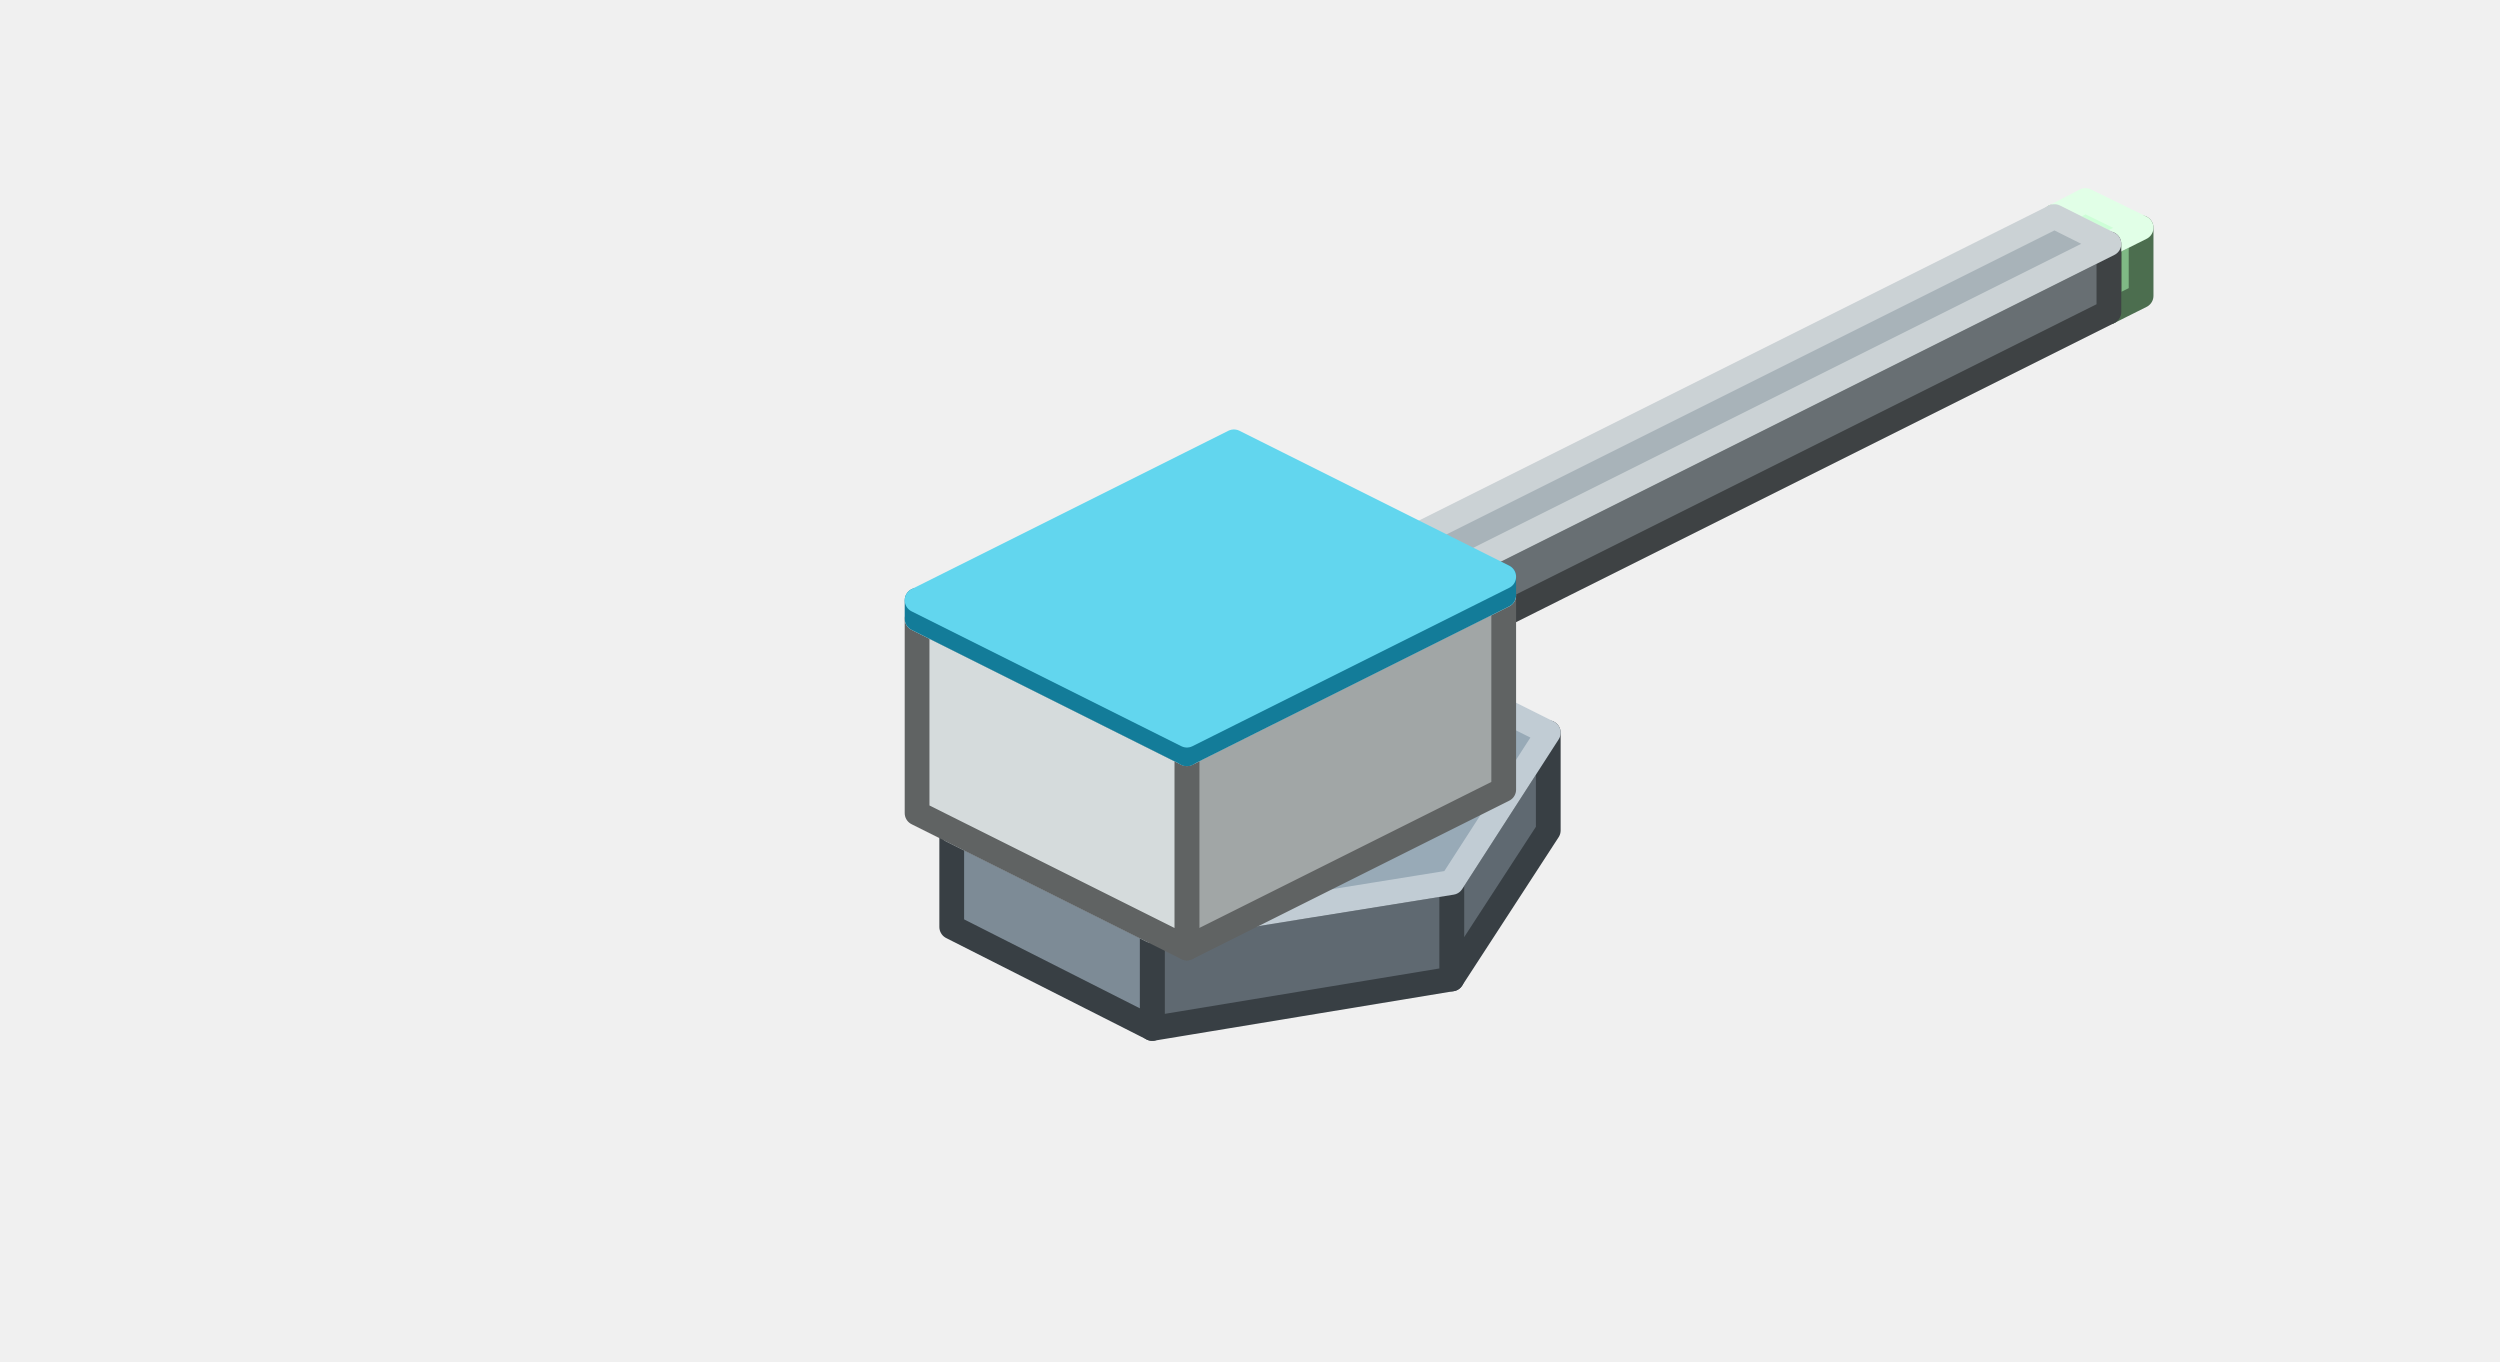
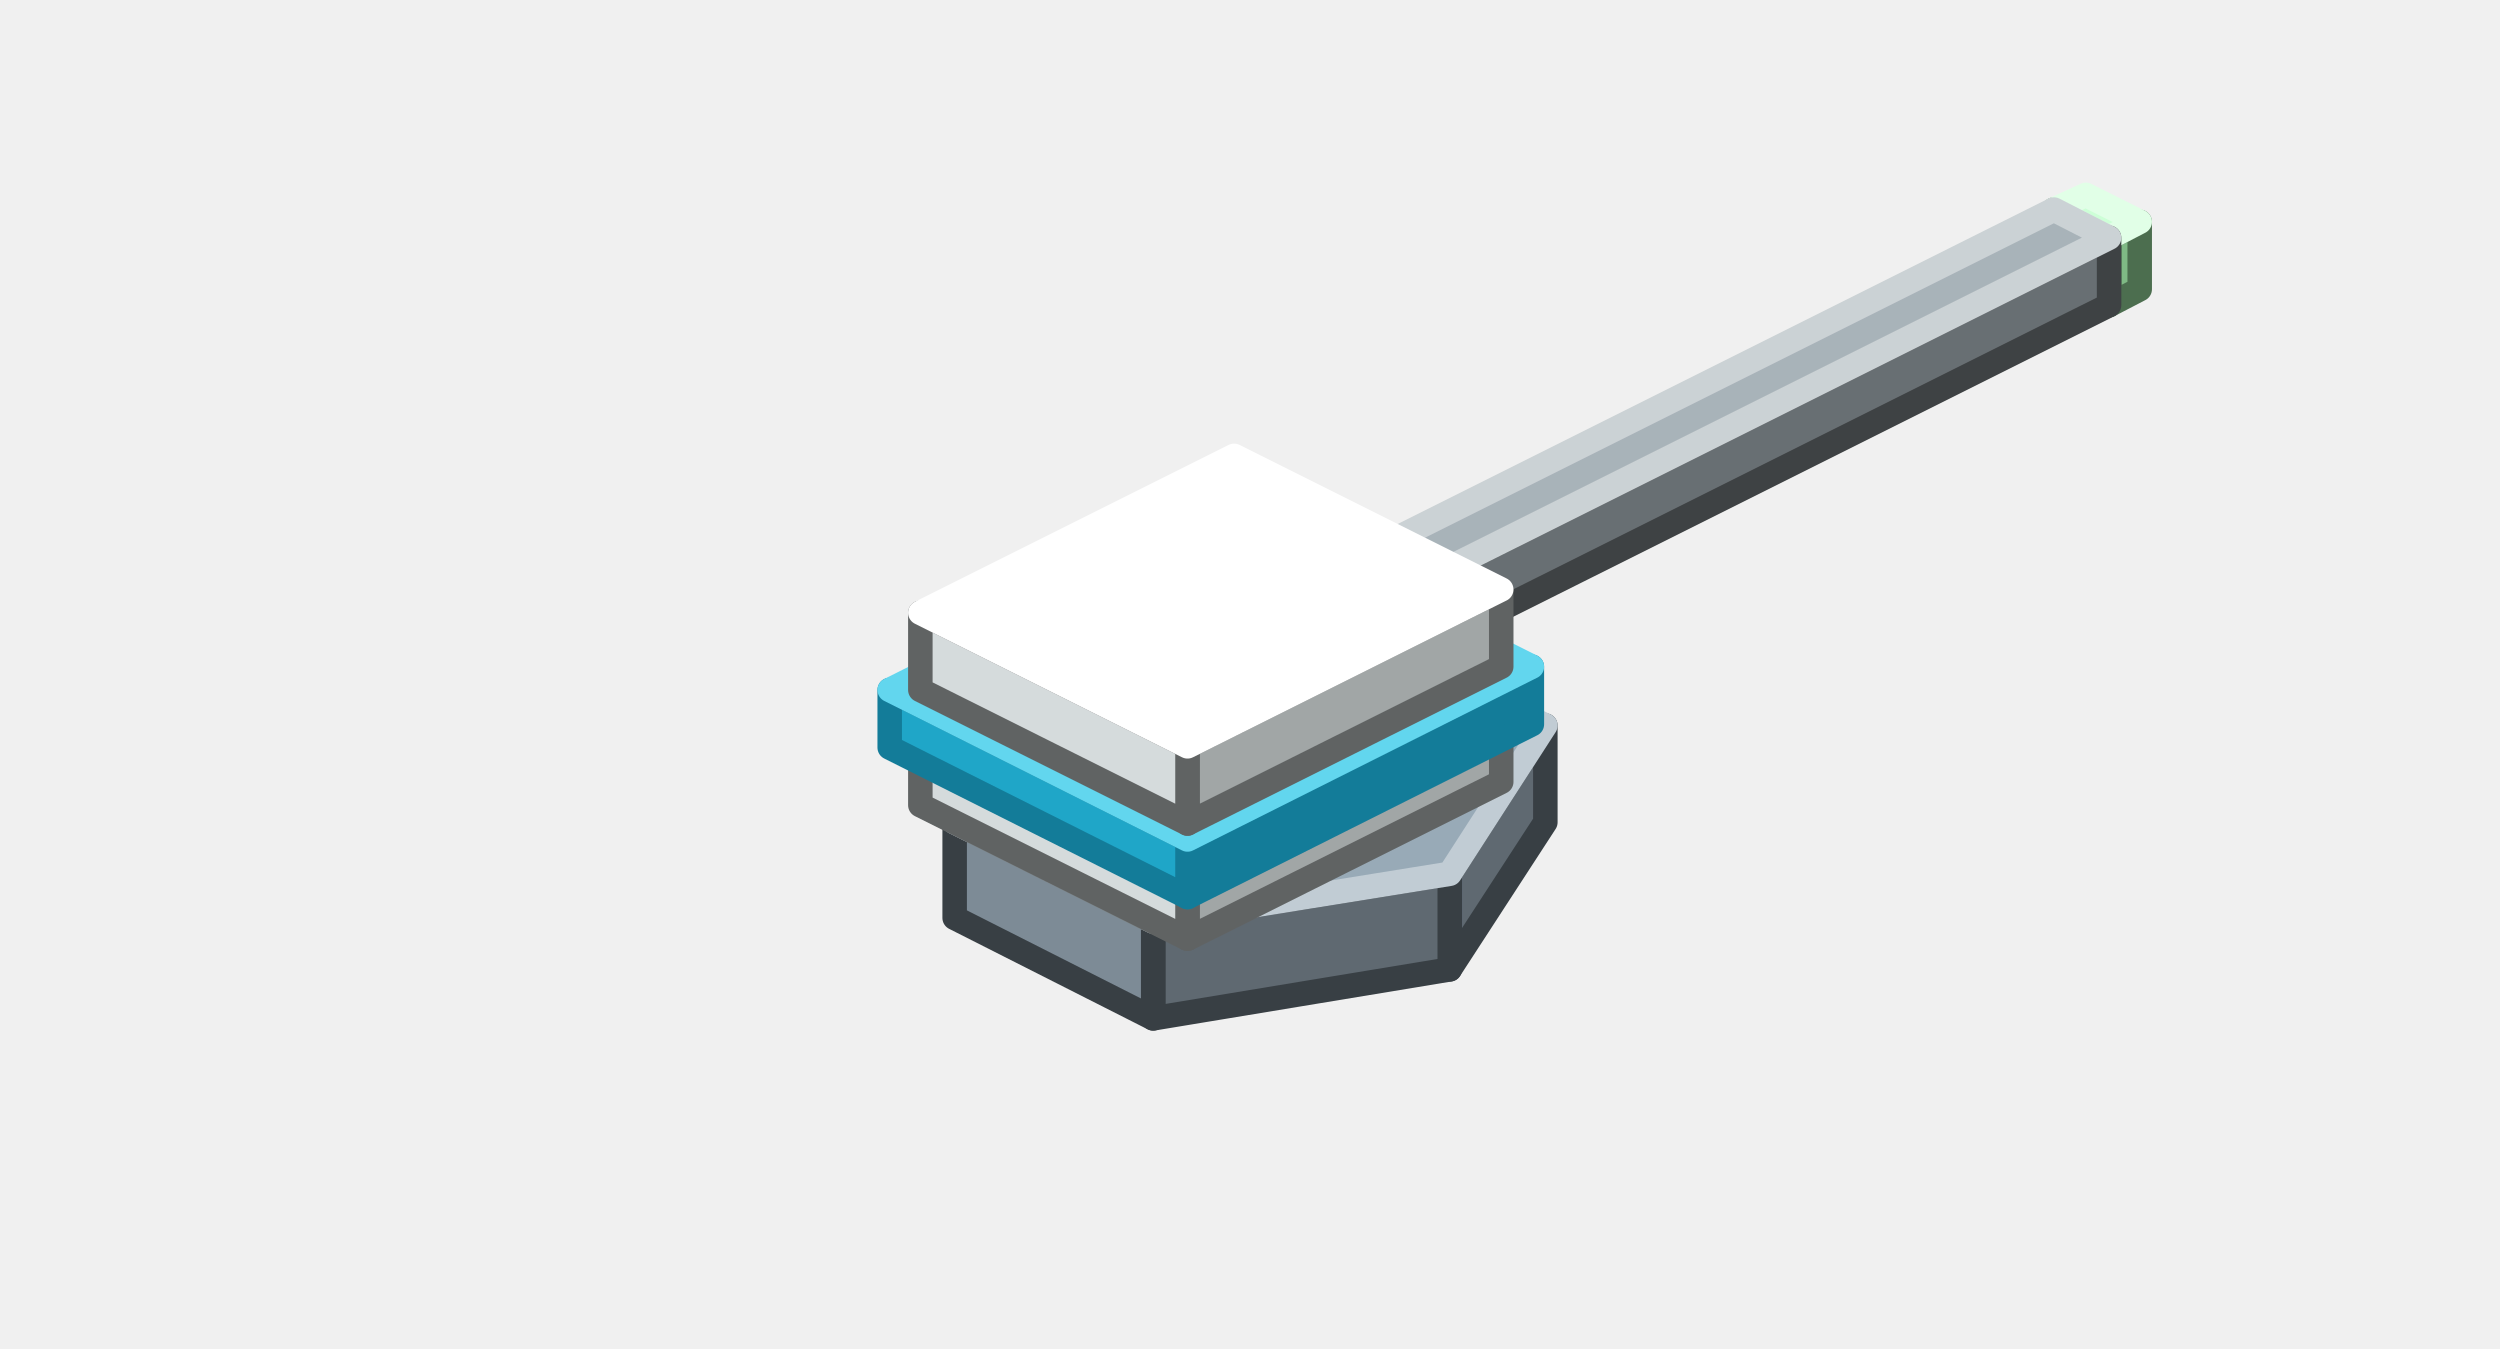
- <svg xmlns="http://www.w3.org/2000/svg" width="202" height="110" viewBox="0 0 202 110">
+ <svg xmlns="http://www.w3.org/2000/svg" width="204" height="110" viewBox="0 0 204 110">
  <g stroke-width="2" stroke-linejoin="round">
-     <polygon points="173,23.9 170.4,25.2 170.4,19.7 173,18.4" fill="#7FB985" stroke="#4C6E4F" />
-     <polygon points="170.4,25.2 166,23 166,17.5 170.4,19.7" fill="#A8F5B0" stroke="#4C6E4F" />
-     <polygon points="173,18.4 170.4,19.7 166,17.5 168.5,16.2" fill="#CDFFD7" stroke="#E1FFE7" />
-     <polygon points="125.1,67.1 117.3,79.1 117.3,71.3 125.1,59.2" fill="#5F6971" stroke="#383F44" />
-     <polygon points="117.3,79.1 93.1,83.1 93.1,75.2 117.3,71.3" fill="#5F6971" stroke="#383F44" />
-     <polygon points="93.1,83.1 76.9,74.9 76.9,67.1 93.1,75.2" fill="#7D8B96" stroke="#383F44" />
-     <polygon points="125.1,59.2 117.3,71.3 93.1,75.2 76.9,67.1 84.7,55 108.9,51.1" fill="#98AAB7" stroke="#C1CCD4" />
-     <polygon points="170.4,25.2 112.8,54 112.8,48.5 170.4,19.7" fill="#686F73" stroke="#3E4244" />
-     <polygon points="112.8,54 108.4,51.8 108.4,46.3 112.8,48.5" fill="#8A9398" stroke="#3E4244" />
-     <polygon points="170.4,19.7 112.8,48.5 108.4,46.3 166,17.5" fill="#A8B3B9" stroke="#CBD2D5" />
-     <polygon points="121.5,63.8 95.9,76.6 95.9,60.9 121.5,48.1" fill="#A1A6A6" stroke="#606363" />
-     <polygon points="95.9,76.6 74.1,65.7 74.1,50 95.9,60.9" fill="#D5DBDC" stroke="#606363" />
-     <polygon points="121.5,48.1 95.9,60.9 74.1,50 99.7,37.2" fill="#FFFFFF" stroke="#FFFFFF" />
-     <polygon points="121.5,48.1 95.9,60.9 95.9,59.4 121.5,46.6" fill="#137C99" stroke="#137C99" />
-     <polygon points="95.9,60.9 74.1,50 74.1,48.5 95.9,59.4" fill="#1FA6C8" stroke="#137C99" />
-     <polygon points="121.5,46.6 95.9,59.4 74.1,48.5 99.7,35.7" fill="#62D6EE" stroke="#62D6EE" />
+     <polygon points="174.6,23.6 172.1,24.9 172.1,19.4 174.6,18.1" fill="#7FB985" stroke="#4C6E4F" />
+     <polygon points="172.1,24.9 167.6,22.6 167.6,17.1 172.1,19.4" fill="#A8F5B0" stroke="#4C6E4F" />
+     <polygon points="174.6,18.1 172.1,19.4 167.6,17.1 170.2,15.9" fill="#CDFFD7" stroke="#E1FFE7" />
+     <polygon points="126.1,67.1 118.3,79.1 118.3,71.3 126.1,59.2" fill="#5F6971" stroke="#383F44" />
+     <polygon points="118.3,79.1 94.1,83.1 94.1,75.2 118.3,71.3" fill="#5F6971" stroke="#383F44" />
+     <polygon points="94.1,83.1 77.9,74.9 77.9,67.1 94.1,75.2" fill="#7D8B96" stroke="#383F44" />
+     <polygon points="126.1,59.2 118.3,71.3 94.1,75.2 77.9,67.1 85.7,55 109.9,51.1" fill="#98AAB7" stroke="#C1CCD4" />
+     <polygon points="172.1,24.9 115.1,53.4 115.1,47.9 172.1,19.4" fill="#686F73" stroke="#3E4244" />
+     <polygon points="115.1,53.4 110.6,51.1 110.6,45.6 115.1,47.9" fill="#8A9398" stroke="#3E4244" />
+     <polygon points="172.1,19.4 115.1,47.9 110.6,45.6 167.6,17.1" fill="#A8B3B9" stroke="#CBD2D5" />
+     <polygon points="122.5,63.8 96.9,76.6 96.9,71.9 122.5,59.1" fill="#A1A6A6" stroke="#606363" />
+     <polygon points="96.9,76.6 75.1,65.7 75.1,61 96.9,71.9" fill="#D5DBDC" stroke="#606363" />
+     <polygon points="122.5,59.1 96.9,71.9 75.1,61 100.7,48.2" fill="#FFFFFF" stroke="#FFFFFF" />
+     <polygon points="125,59.1 96.9,73.2 96.9,68.5 125,54.4" fill="#137C99" stroke="#137C99" />
+     <polygon points="96.9,73.2 72.6,61 72.6,56.3 96.9,68.5" fill="#1FA6C8" stroke="#137C99" />
+     <polygon points="125,54.4 96.9,68.5 72.6,56.3 100.7,42.2" fill="#62D6EE" stroke="#62D6EE" />
+     <polygon points="122.5,54.4 96.9,67.2 96.9,60.9 122.5,48.1" fill="#A1A6A6" stroke="#606363" />
+     <polygon points="96.9,67.2 75.1,56.3 75.1,50 96.9,60.9" fill="#D5DBDC" stroke="#606363" />
+     <polygon points="122.5,48.1 96.9,60.9 75.1,50 100.7,37.2" fill="#FFFFFF" stroke="#FFFFFF" />
  </g>
</svg>
